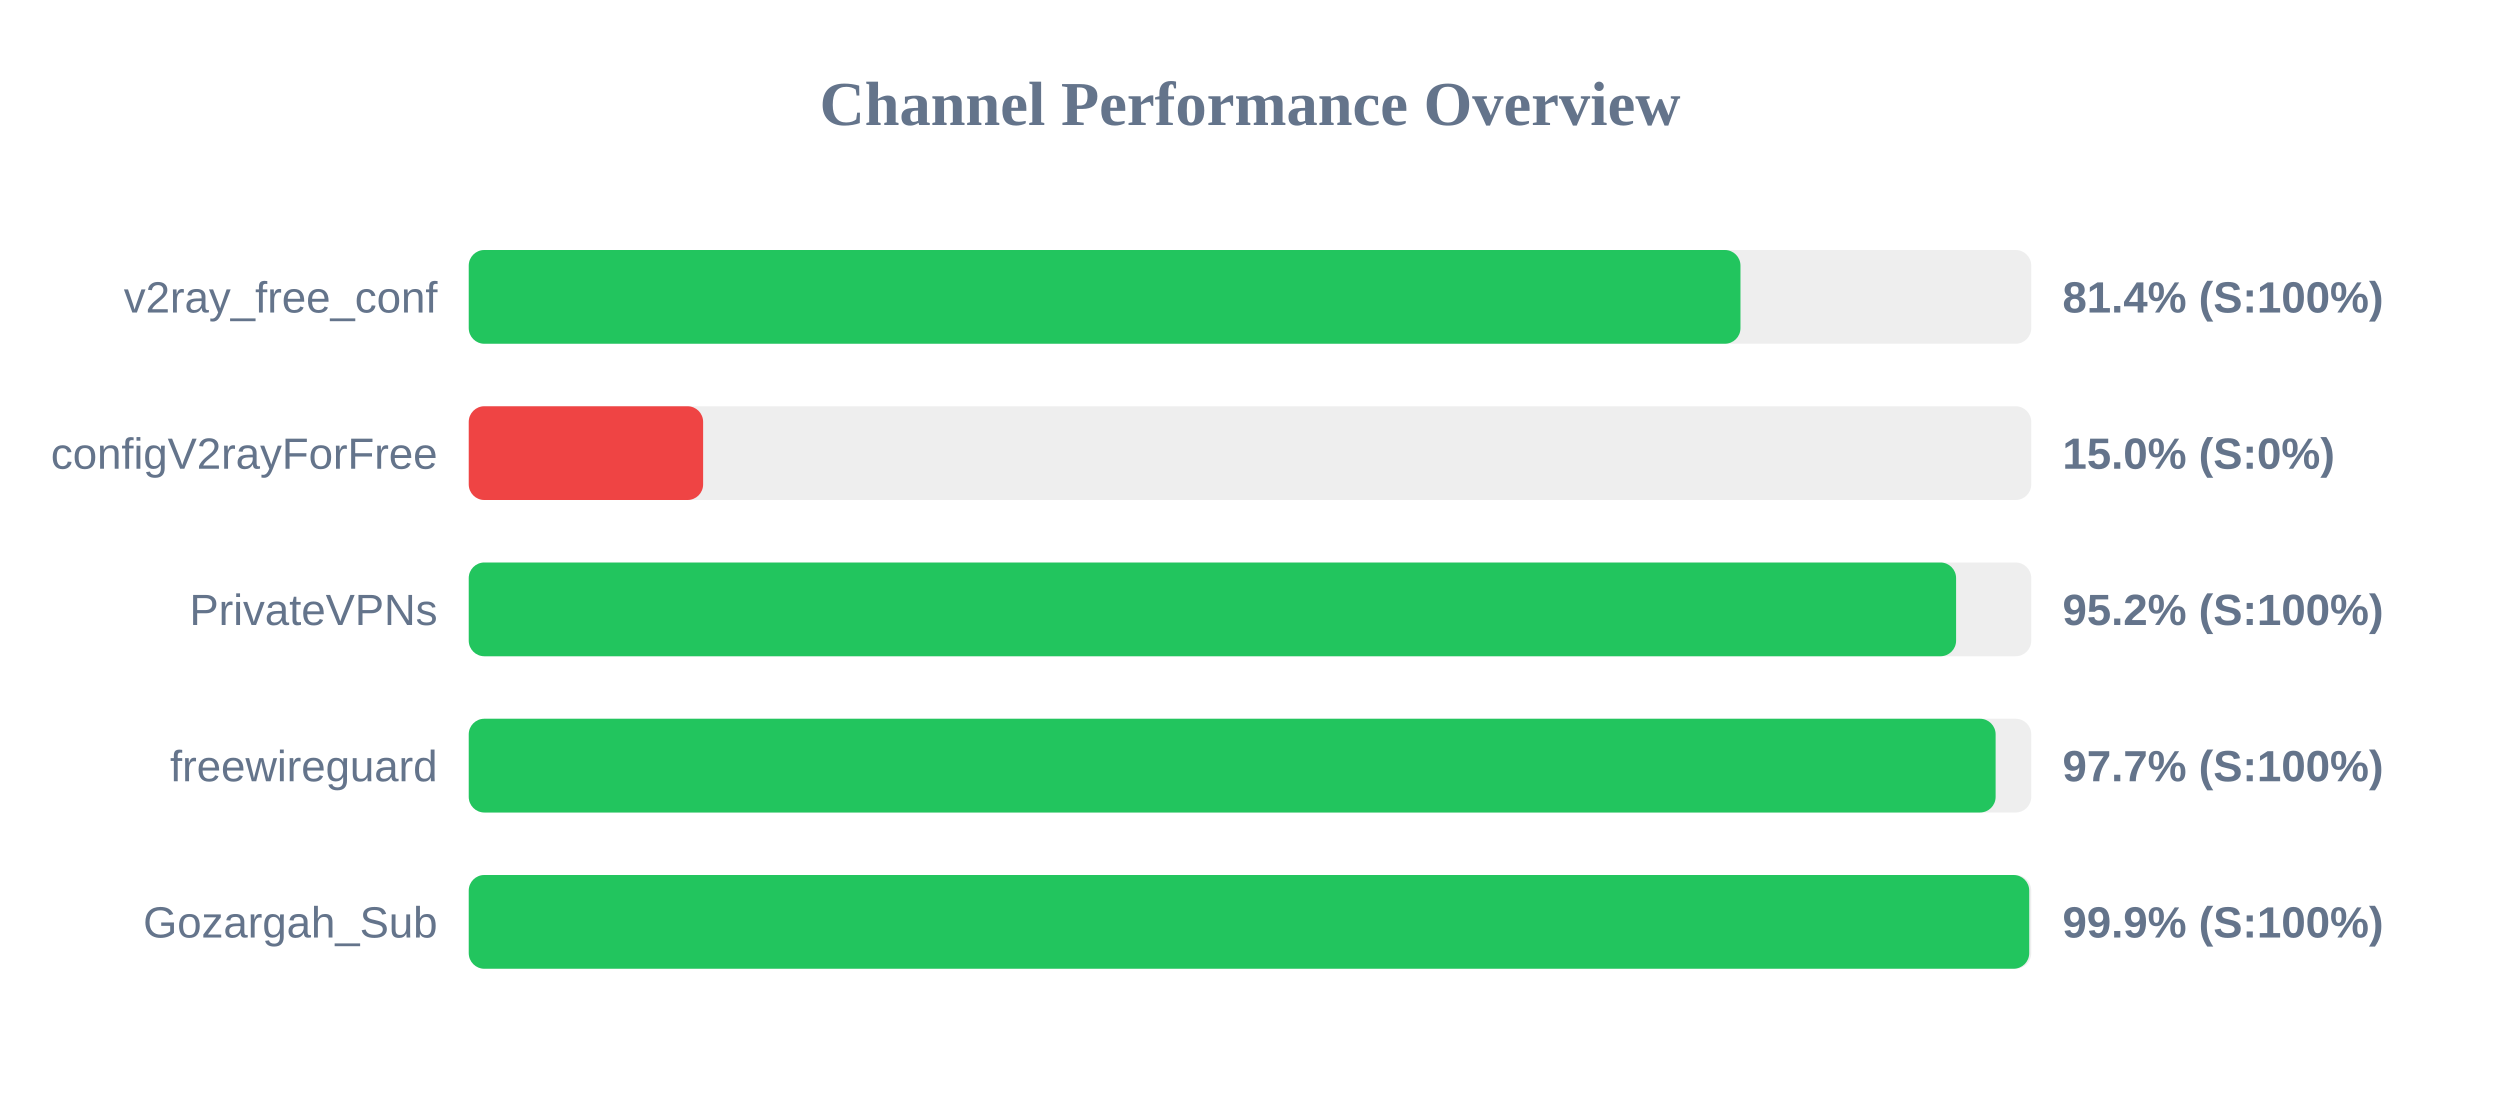
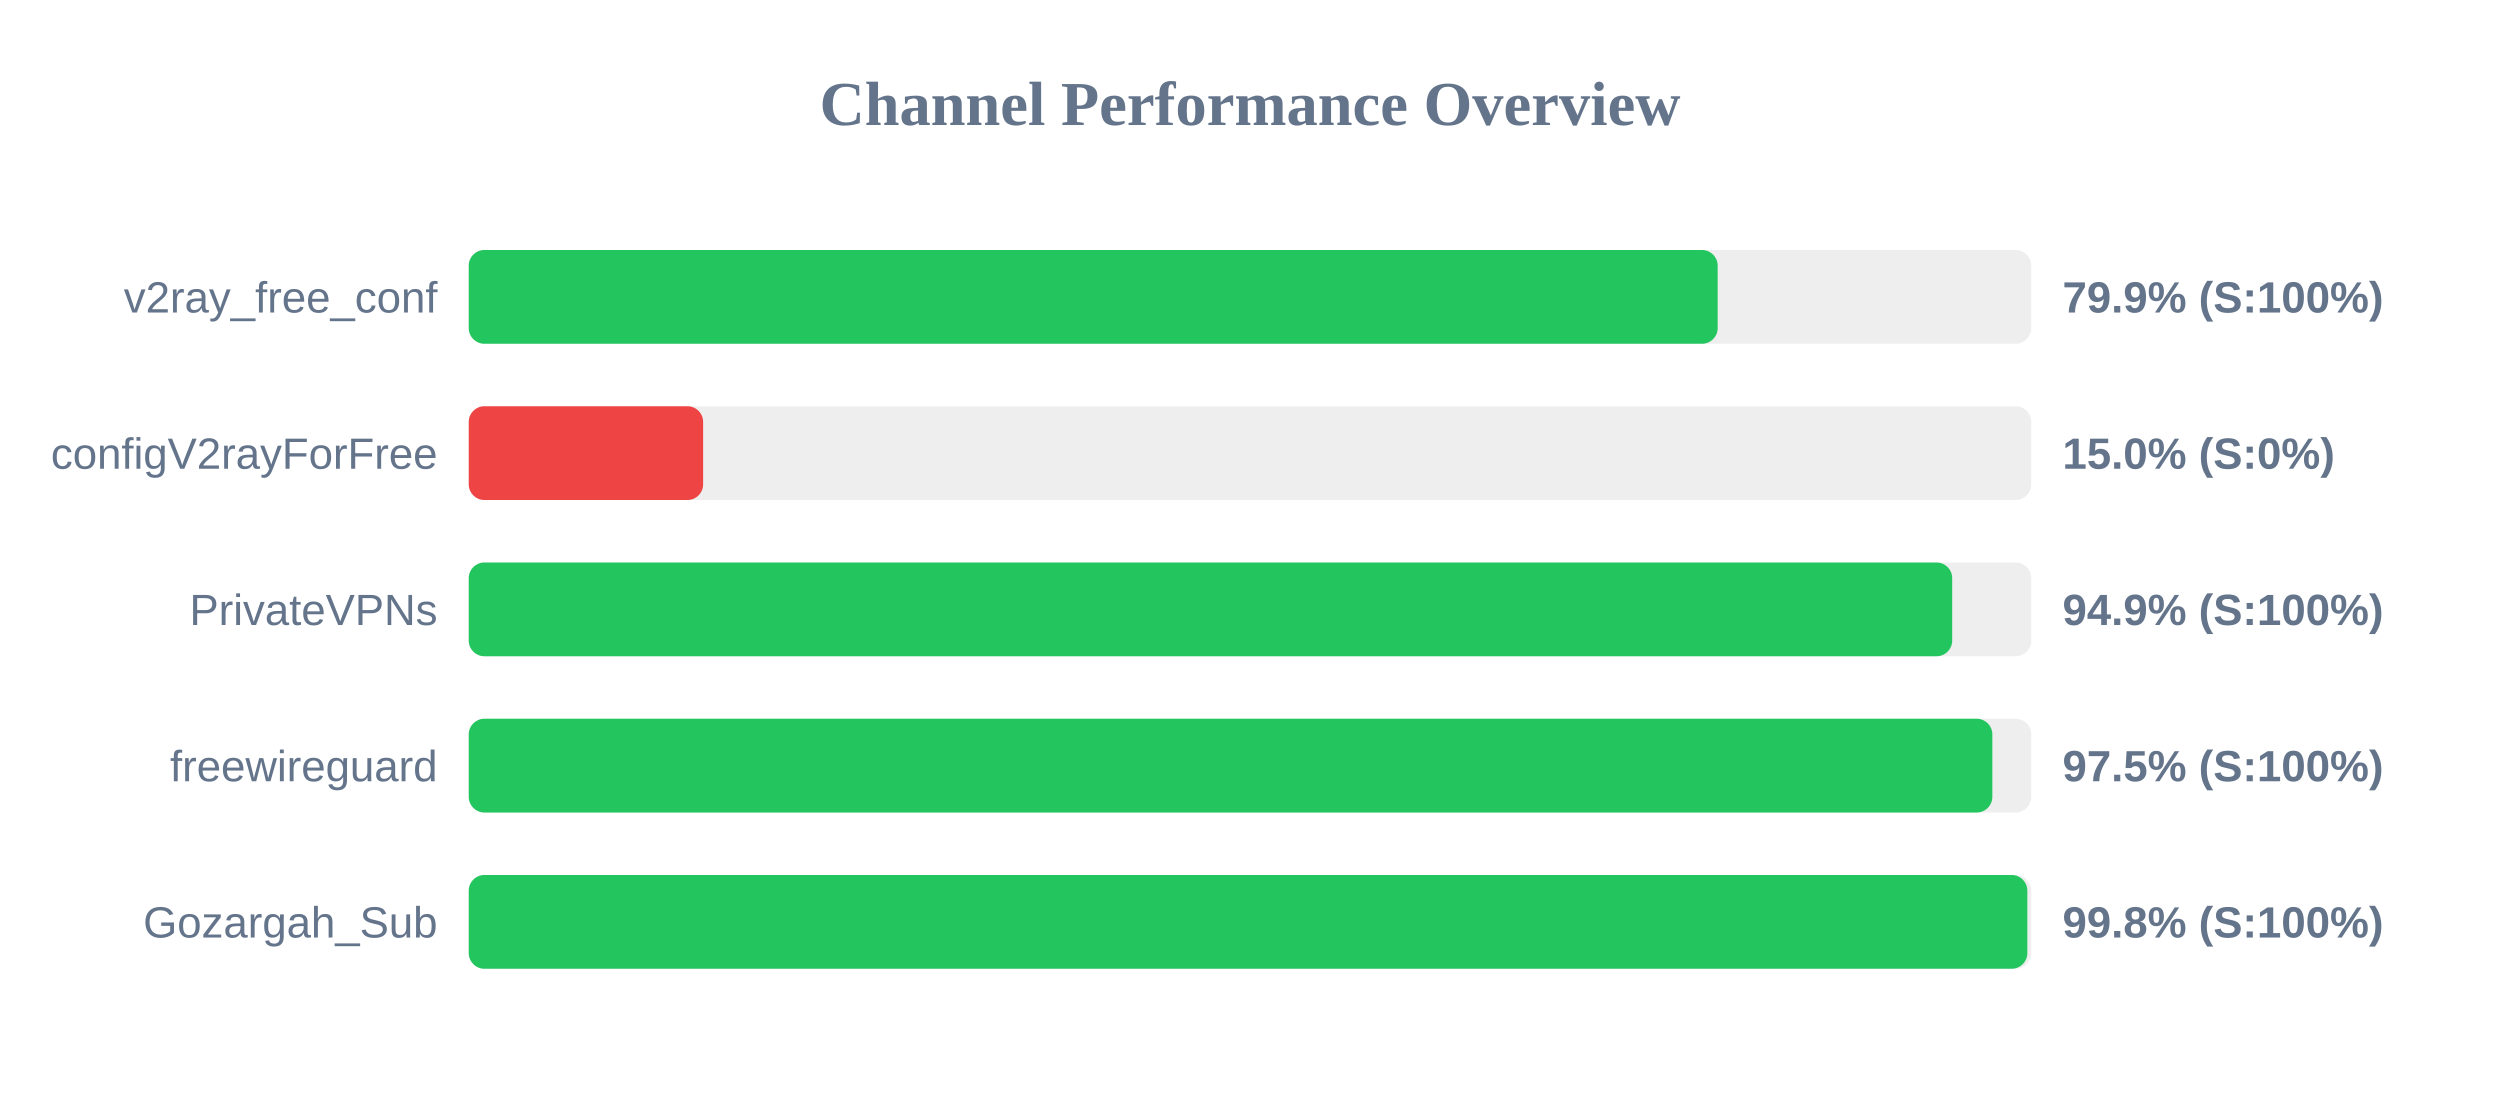
<svg xmlns="http://www.w3.org/2000/svg" width="800" height="350" version="1.1">
  <style>
        .row { font: 14px Arial; fill: #64748b; }
        .score { font: bold 14px Arial; fill: #64748b; }
    </style>
  <text x="400" y="40" text-anchor="middle" font-size="20px" font-weight="bold" fill="#64748b">Channel Performance Overview</text>
  <rect x="150" y="80" width="500" height="30" fill="#eee" rx="5" />
-   <rect x="150" y="80" width="406.95" height="30" fill="#22c55e" rx="5" />
+   <rect x="150" y="80" width="399.65" height="30" fill="#22c55e" rx="5" />
  <text x="140" y="100" text-anchor="end" class="row">v2ray_free_conf</text>
-   <text x="660" y="100" text-anchor="start" class="score">81.4% (S:100%)</text>
+   <text x="660" y="100" text-anchor="start" class="score">79.9% (S:100%)</text>
  <rect x="150" y="130" width="500" height="30" fill="#eee" rx="5" />
  <rect x="150" y="130" width="75.0" height="30" fill="#ef4444" rx="5" />
  <text x="140" y="150" text-anchor="end" class="row">configV2rayForFree</text>
  <text x="660" y="150" text-anchor="start" class="score">15.0% (S:0%)</text>
  <rect x="150" y="180" width="500" height="30" fill="#eee" rx="5" />
-   <rect x="150" y="180" width="475.95" height="30" fill="#22c55e" rx="5" />
+   <rect x="150" y="180" width="474.7" height="30" fill="#22c55e" rx="5" />
  <text x="140" y="200" text-anchor="end" class="row">PrivateVPNs</text>
-   <text x="660" y="200" text-anchor="start" class="score">95.2% (S:100%)</text>
+   <text x="660" y="200" text-anchor="start" class="score">94.9% (S:100%)</text>
  <rect x="150" y="230" width="500" height="30" fill="#eee" rx="5" />
-   <rect x="150" y="230" width="488.6" height="30" fill="#22c55e" rx="5" />
+   <rect x="150" y="230" width="487.55" height="30" fill="#22c55e" rx="5" />
  <text x="140" y="250" text-anchor="end" class="row">freewireguard</text>
-   <text x="660" y="250" text-anchor="start" class="score">97.7% (S:100%)</text>
+   <text x="660" y="250" text-anchor="start" class="score">97.5% (S:100%)</text>
  <rect x="150" y="280" width="500" height="30" fill="#eee" rx="5" />
-   <rect x="150" y="280" width="499.35" height="30" fill="#22c55e" rx="5" />
+   <rect x="150" y="280" width="498.75" height="30" fill="#22c55e" rx="5" />
  <text x="140" y="300" text-anchor="end" class="row">Gozargah_Sub</text>
-   <text x="660" y="300" text-anchor="start" class="score">99.9% (S:100%)</text>
+   <text x="660" y="300" text-anchor="start" class="score">99.8% (S:100%)</text>
</svg>
